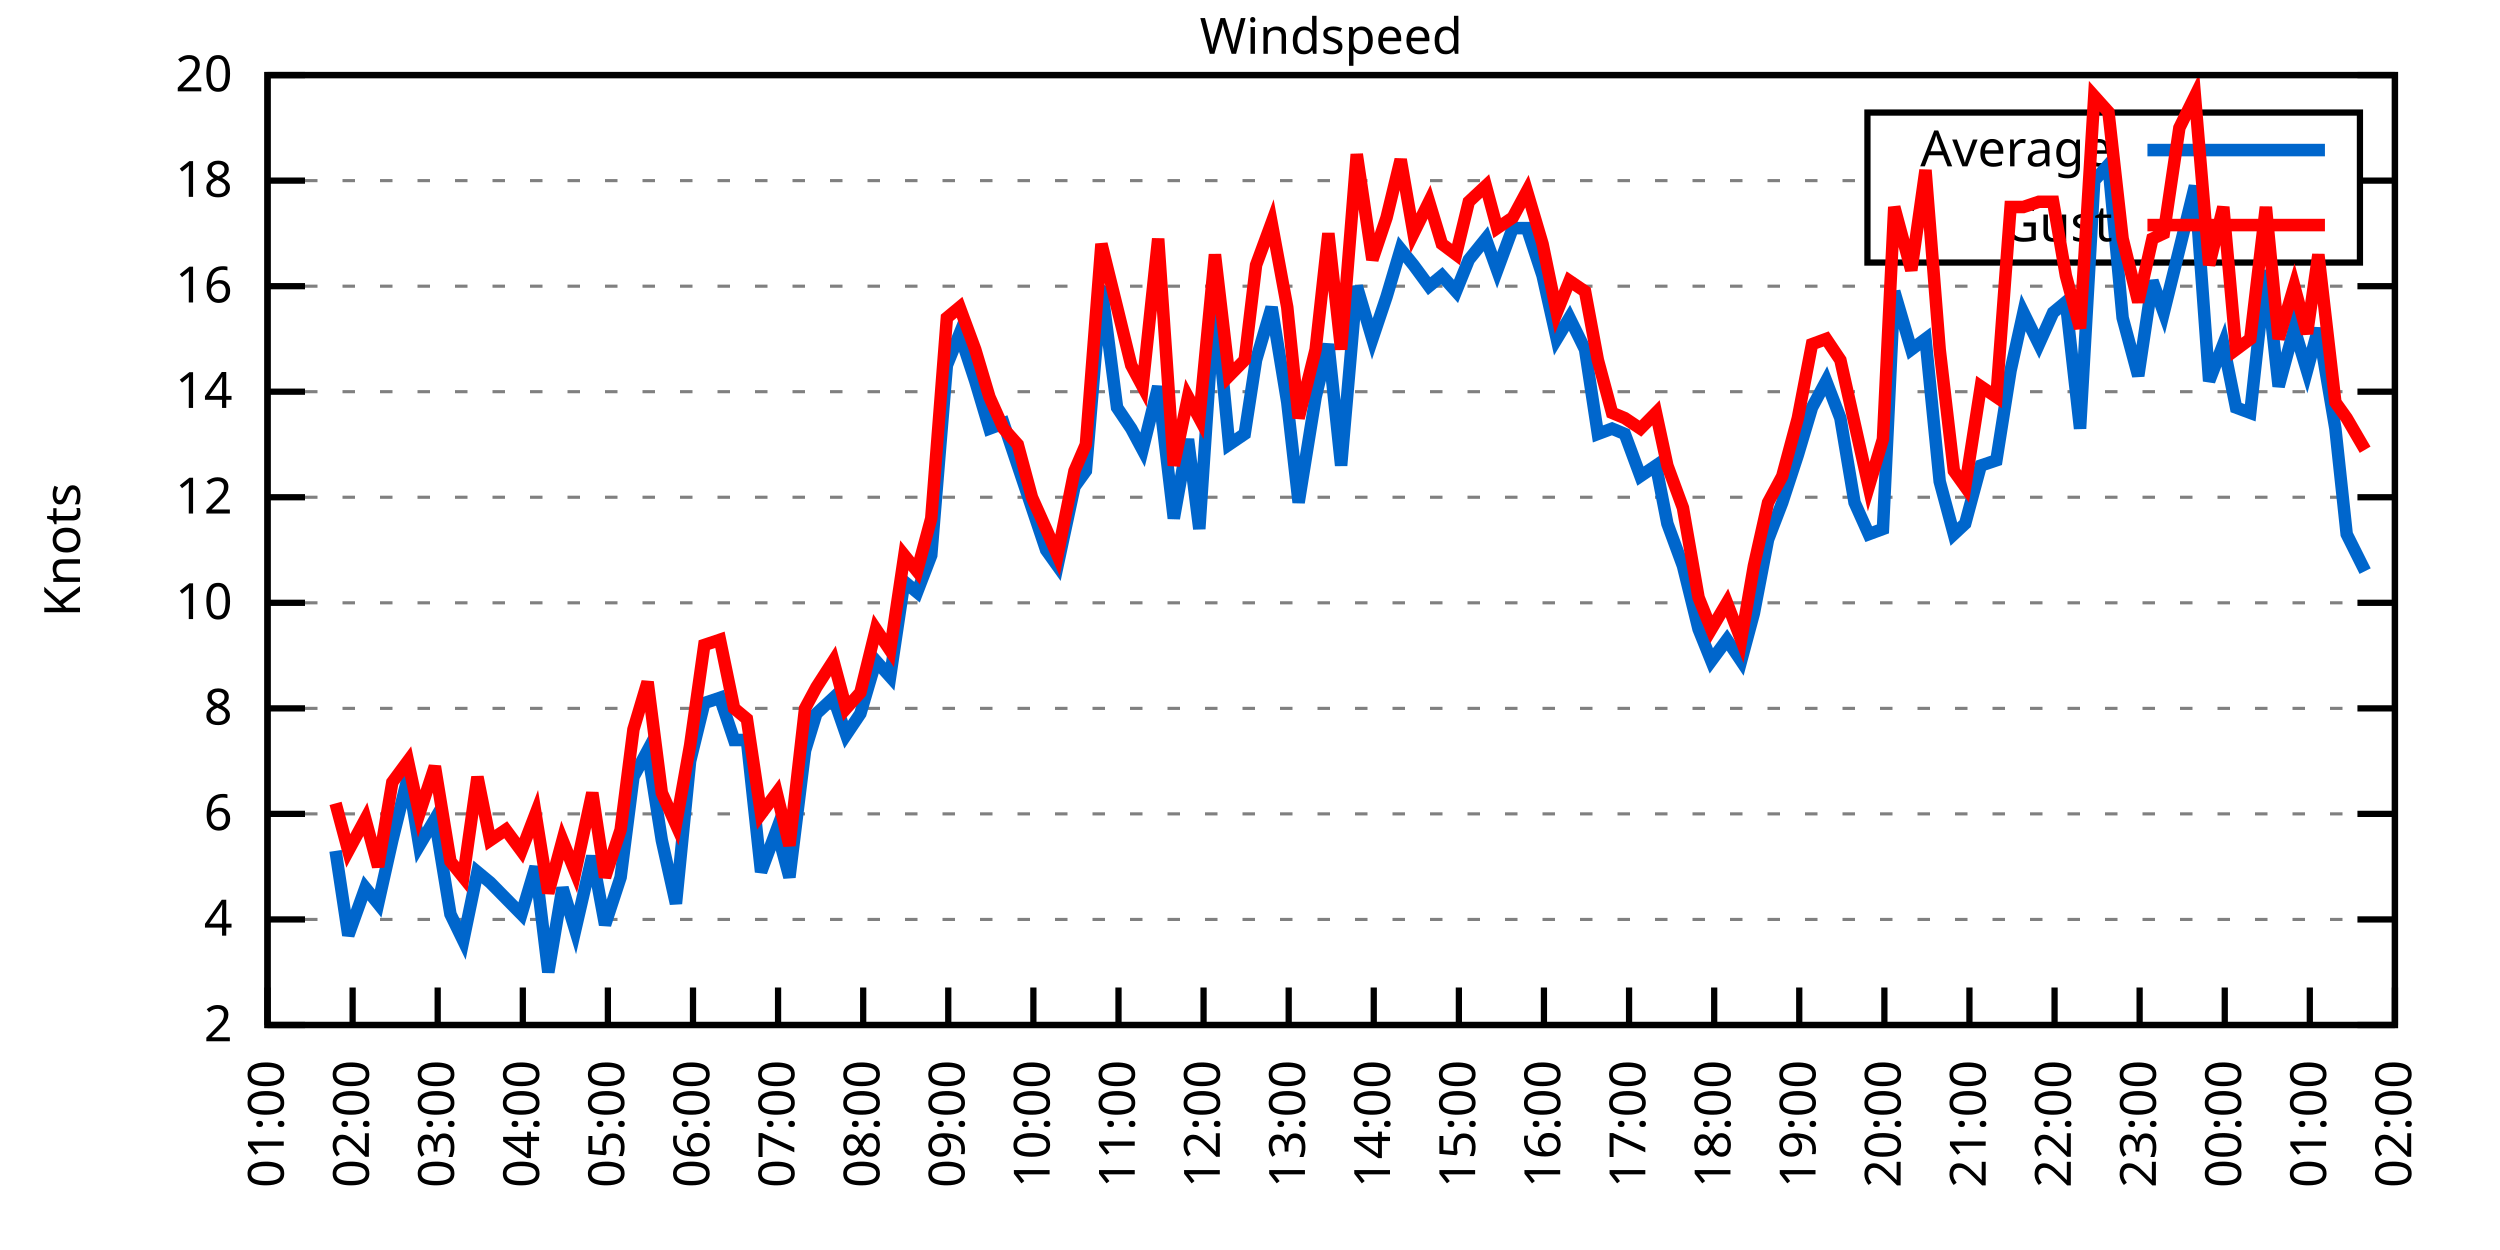
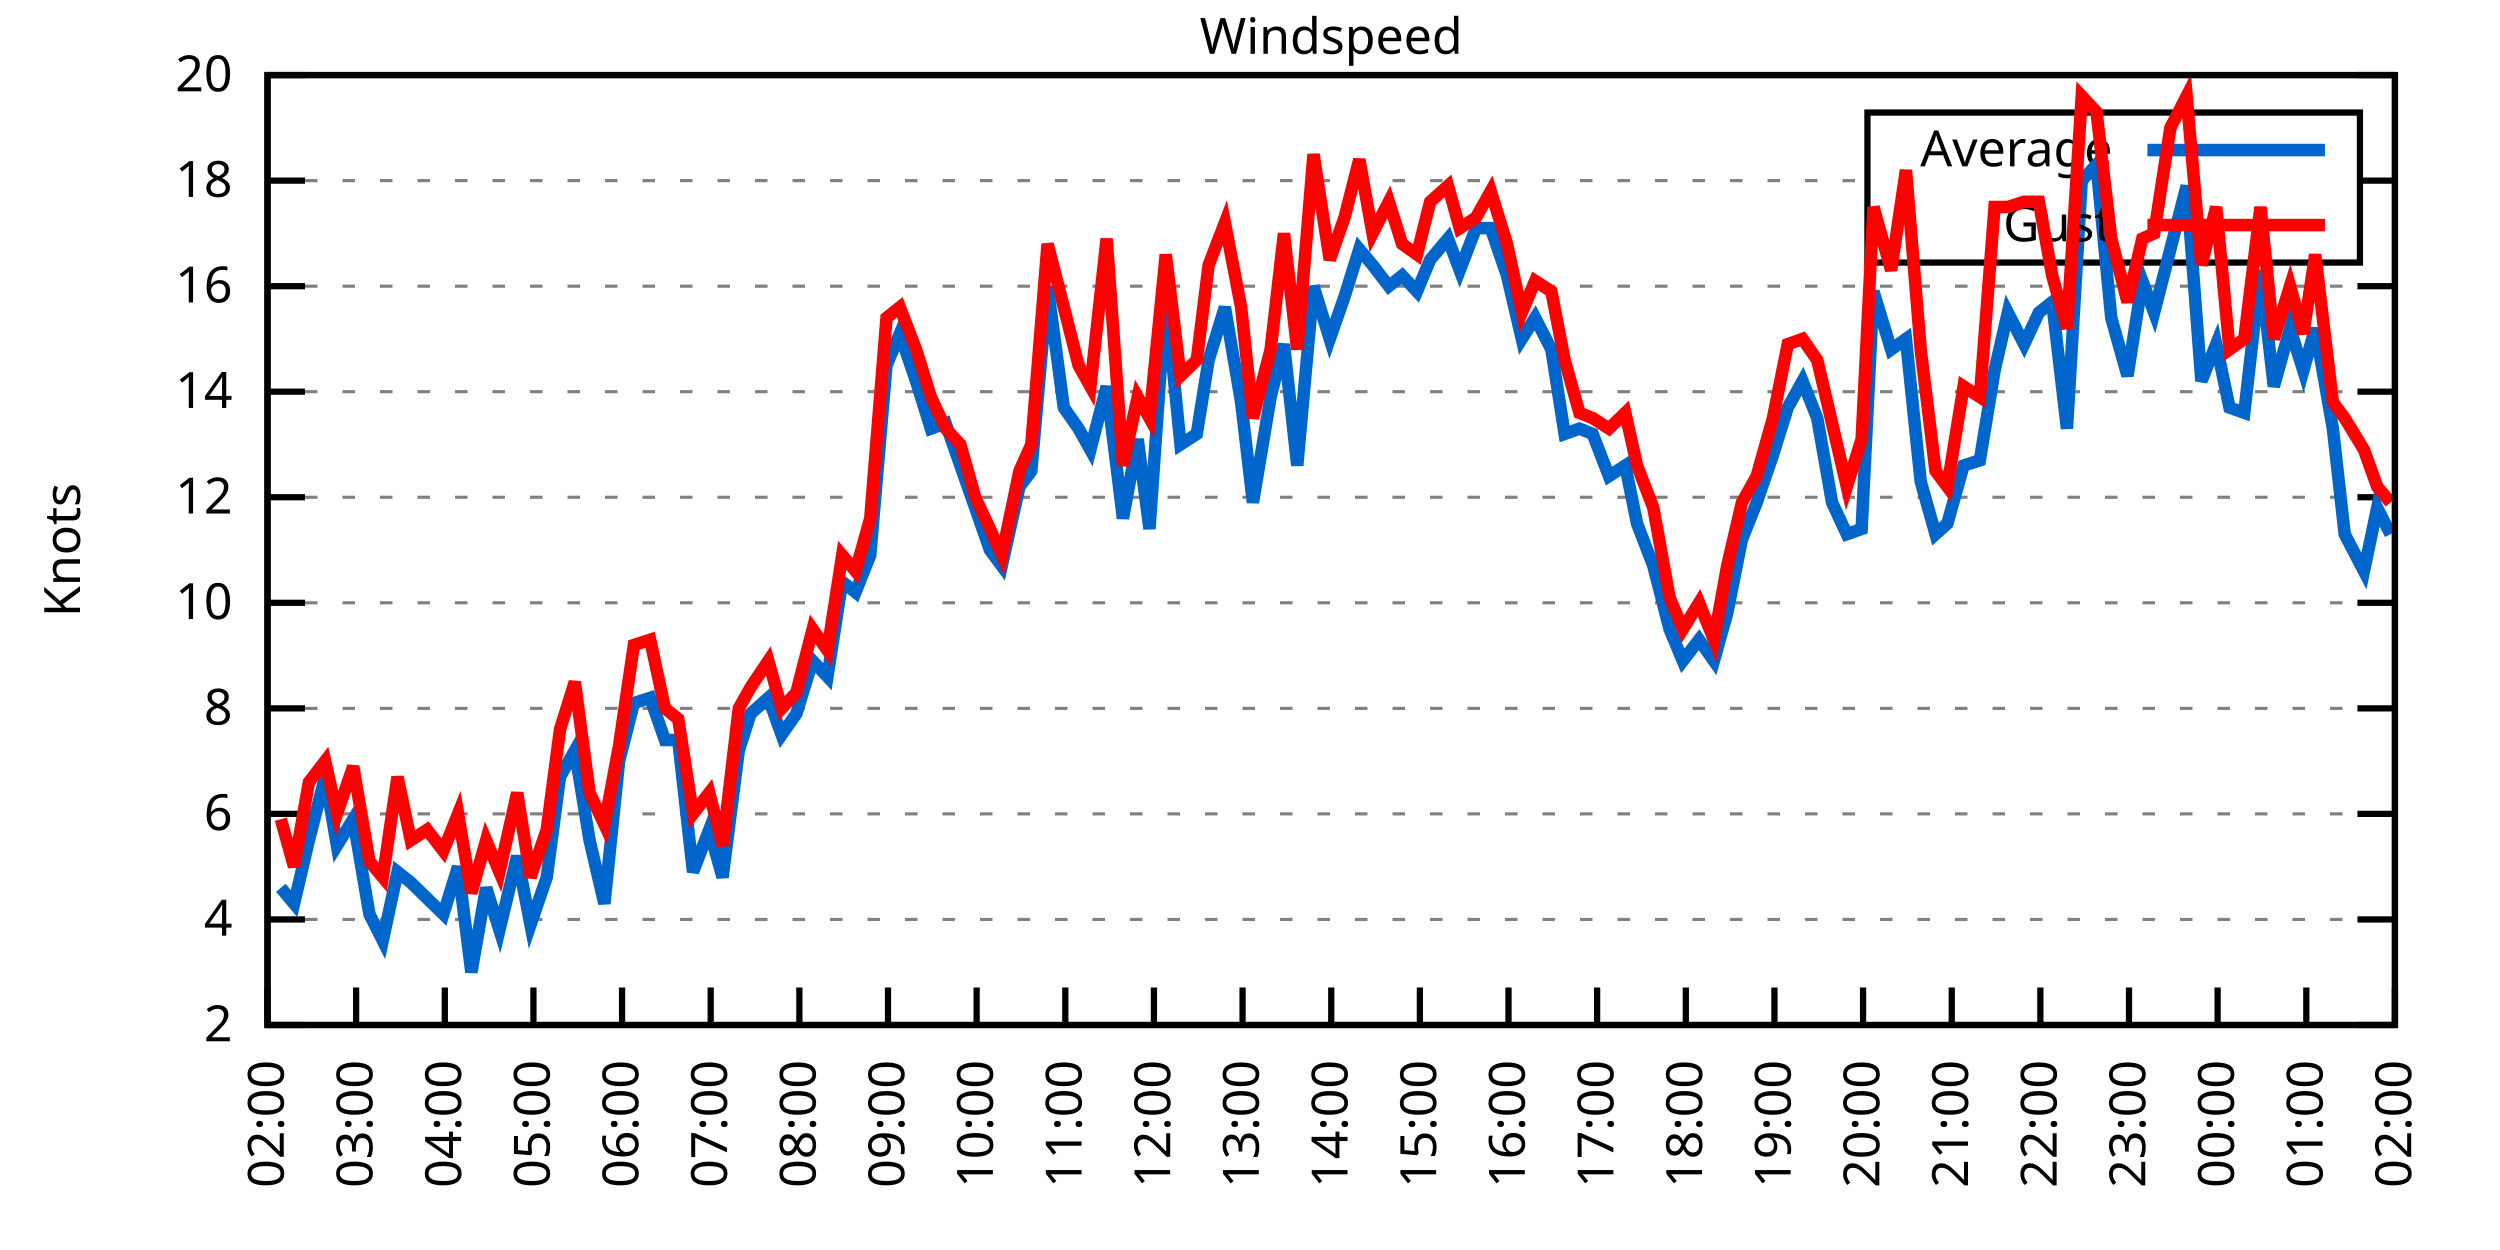
<svg xmlns="http://www.w3.org/2000/svg" xmlns:xlink="http://www.w3.org/1999/xlink" width="400" height="200" viewBox="0 0 400 200">
  <g id="gnuplot_canvas">
    <rect x="0" y="0" width="400" height="200" fill="none" />
    <defs>
      <circle id="gpDot" r="0.5" stroke-width="0.5" stroke="currentColor" />
      <path id="gpPt0" stroke-width="0.333" stroke="currentColor" d="M-1,0 h2 M0,-1 v2" />
      <path id="gpPt1" stroke-width="0.333" stroke="currentColor" d="M-1,-1 L1,1 M1,-1 L-1,1" />
      <path id="gpPt2" stroke-width="0.333" stroke="currentColor" d="M-1,0 L1,0 M0,-1 L0,1 M-1,-1 L1,1 M-1,1 L1,-1" />
      <rect id="gpPt3" stroke-width="0.333" stroke="currentColor" x="-1" y="-1" width="2" height="2" />
      <rect id="gpPt4" stroke-width="0.333" stroke="currentColor" fill="currentColor" x="-1" y="-1" width="2" height="2" />
      <circle id="gpPt5" stroke-width="0.333" stroke="currentColor" cx="0" cy="0" r="1" />
      <use xlink:href="#gpPt5" id="gpPt6" fill="currentColor" stroke="none" />
      <path id="gpPt7" stroke-width="0.333" stroke="currentColor" d="M0,-1.33 L-1.33,0.67 L1.33,0.67 z" />
      <use xlink:href="#gpPt7" id="gpPt8" fill="currentColor" stroke="none" />
      <use xlink:href="#gpPt7" id="gpPt9" stroke="currentColor" transform="rotate(180)" />
      <use xlink:href="#gpPt9" id="gpPt10" fill="currentColor" stroke="none" />
      <use xlink:href="#gpPt3" id="gpPt11" stroke="currentColor" transform="rotate(45)" />
      <use xlink:href="#gpPt11" id="gpPt12" fill="currentColor" stroke="none" />
      <path id="gpPt13" stroke-width="0.333" stroke="currentColor" d="M0,1.330 L1.265,0.411 L0.782,-1.067 L-0.782,-1.076 L-1.265,0.411 z" />
      <use xlink:href="#gpPt13" id="gpPt14" fill="currentColor" stroke="none" />
      <filter id="textbox" filterUnits="objectBoundingBox" x="0" y="0" height="1" width="1">
        <feFlood flood-color="white" flood-opacity="1" result="bgnd" />
        <feComposite in="SourceGraphic" in2="bgnd" operator="atop" />
      </filter>
      <filter id="greybox" filterUnits="objectBoundingBox" x="0" y="0" height="1" width="1">
        <feFlood flood-color="lightgrey" flood-opacity="1" result="grey" />
        <feComposite in="SourceGraphic" in2="grey" operator="atop" />
      </filter>
    </defs>
    <g fill="none" color="white" stroke="currentColor" stroke-width="1.00" stroke-linecap="butt" stroke-linejoin="miter">
</g>
    <g fill="none" color="black" stroke="currentColor" stroke-width="1.00" stroke-linecap="butt" stroke-linejoin="miter">
      <g stroke="none" shape-rendering="crispEdges">
        <polygon fill="rgb(255, 255, 255)" points="42.80,164.00 383.18,164.00 383.18,12.02 42.80,12.02 " />
      </g>
    </g>
    <g fill="none" color="black" stroke="currentColor" stroke-width="1.00" stroke-linecap="butt" stroke-linejoin="miter">
</g>
    <g fill="none" color="black" stroke="black" stroke-width="0.50" stroke-linecap="butt" stroke-linejoin="miter">
</g>
    <g fill="none" color="gray" stroke="currentColor" stroke-width="0.50" stroke-linecap="butt" stroke-linejoin="miter">
      <path stroke="gray" stroke-dasharray="2,4" class="gridline" d="M42.80,164.00 L383.19,164.00  " />
    </g>
    <g fill="none" color="gray" stroke="gray" stroke-width="1.00" stroke-linecap="butt" stroke-linejoin="miter">
</g>
    <g fill="none" color="black" stroke="currentColor" stroke-width="1.00" stroke-linecap="butt" stroke-linejoin="miter">
      <path stroke="black" d="M42.80,164.00 L48.80,164.00 M383.19,164.00 L377.19,164.00  " />
      <g transform="translate(37.20,166.60)" stroke="none" fill="black" font-family="Sans" font-size="8.00" text-anchor="end">
        <text>
          <tspan font-family="Sans"> 2</tspan>
        </text>
      </g>
    </g>
    <g fill="none" color="black" stroke="currentColor" stroke-width="1.00" stroke-linecap="butt" stroke-linejoin="miter">
</g>
    <g fill="none" color="black" stroke="black" stroke-width="0.50" stroke-linecap="butt" stroke-linejoin="miter">
</g>
    <g fill="none" color="gray" stroke="currentColor" stroke-width="0.50" stroke-linecap="butt" stroke-linejoin="miter">
      <path stroke="gray" stroke-dasharray="2,4" class="gridline" d="M42.80,147.11 L383.19,147.11  " />
    </g>
    <g fill="none" color="gray" stroke="gray" stroke-width="1.00" stroke-linecap="butt" stroke-linejoin="miter">
</g>
    <g fill="none" color="black" stroke="currentColor" stroke-width="1.00" stroke-linecap="butt" stroke-linejoin="miter">
      <path stroke="black" d="M42.80,147.11 L48.80,147.11 M383.19,147.11 L377.19,147.11  " />
      <g transform="translate(37.20,149.71)" stroke="none" fill="black" font-family="Sans" font-size="8.00" text-anchor="end">
        <text>
          <tspan font-family="Sans"> 4</tspan>
        </text>
      </g>
    </g>
    <g fill="none" color="black" stroke="currentColor" stroke-width="1.00" stroke-linecap="butt" stroke-linejoin="miter">
</g>
    <g fill="none" color="black" stroke="black" stroke-width="0.50" stroke-linecap="butt" stroke-linejoin="miter">
</g>
    <g fill="none" color="gray" stroke="currentColor" stroke-width="0.50" stroke-linecap="butt" stroke-linejoin="miter">
      <path stroke="gray" stroke-dasharray="2,4" class="gridline" d="M42.80,130.22 L383.19,130.22  " />
    </g>
    <g fill="none" color="gray" stroke="gray" stroke-width="1.00" stroke-linecap="butt" stroke-linejoin="miter">
</g>
    <g fill="none" color="black" stroke="currentColor" stroke-width="1.00" stroke-linecap="butt" stroke-linejoin="miter">
      <path stroke="black" d="M42.80,130.22 L48.80,130.22 M383.19,130.22 L377.19,130.22  " />
      <g transform="translate(37.20,132.82)" stroke="none" fill="black" font-family="Sans" font-size="8.00" text-anchor="end">
        <text>
          <tspan font-family="Sans"> 6</tspan>
        </text>
      </g>
    </g>
    <g fill="none" color="black" stroke="currentColor" stroke-width="1.00" stroke-linecap="butt" stroke-linejoin="miter">
</g>
    <g fill="none" color="black" stroke="black" stroke-width="0.50" stroke-linecap="butt" stroke-linejoin="miter">
</g>
    <g fill="none" color="gray" stroke="currentColor" stroke-width="0.50" stroke-linecap="butt" stroke-linejoin="miter">
      <path stroke="gray" stroke-dasharray="2,4" class="gridline" d="M42.80,113.34 L383.19,113.34  " />
    </g>
    <g fill="none" color="gray" stroke="gray" stroke-width="1.00" stroke-linecap="butt" stroke-linejoin="miter">
</g>
    <g fill="none" color="black" stroke="currentColor" stroke-width="1.00" stroke-linecap="butt" stroke-linejoin="miter">
      <path stroke="black" d="M42.80,113.34 L48.80,113.34 M383.19,113.34 L377.19,113.34  " />
      <g transform="translate(37.20,115.94)" stroke="none" fill="black" font-family="Sans" font-size="8.00" text-anchor="end">
        <text>
          <tspan font-family="Sans"> 8</tspan>
        </text>
      </g>
    </g>
    <g fill="none" color="black" stroke="currentColor" stroke-width="1.00" stroke-linecap="butt" stroke-linejoin="miter">
</g>
    <g fill="none" color="black" stroke="black" stroke-width="0.50" stroke-linecap="butt" stroke-linejoin="miter">
</g>
    <g fill="none" color="gray" stroke="currentColor" stroke-width="0.50" stroke-linecap="butt" stroke-linejoin="miter">
      <path stroke="gray" stroke-dasharray="2,4" class="gridline" d="M42.80,96.45 L383.19,96.45  " />
    </g>
    <g fill="none" color="gray" stroke="gray" stroke-width="1.00" stroke-linecap="butt" stroke-linejoin="miter">
</g>
    <g fill="none" color="black" stroke="currentColor" stroke-width="1.00" stroke-linecap="butt" stroke-linejoin="miter">
      <path stroke="black" d="M42.80,96.45 L48.80,96.45 M383.19,96.45 L377.19,96.45  " />
      <g transform="translate(37.20,99.05)" stroke="none" fill="black" font-family="Sans" font-size="8.00" text-anchor="end">
        <text>
          <tspan font-family="Sans"> 10</tspan>
        </text>
      </g>
    </g>
    <g fill="none" color="black" stroke="currentColor" stroke-width="1.00" stroke-linecap="butt" stroke-linejoin="miter">
</g>
    <g fill="none" color="black" stroke="black" stroke-width="0.50" stroke-linecap="butt" stroke-linejoin="miter">
</g>
    <g fill="none" color="gray" stroke="currentColor" stroke-width="0.50" stroke-linecap="butt" stroke-linejoin="miter">
      <path stroke="gray" stroke-dasharray="2,4" class="gridline" d="M42.80,79.56 L383.19,79.56  " />
    </g>
    <g fill="none" color="gray" stroke="gray" stroke-width="1.00" stroke-linecap="butt" stroke-linejoin="miter">
</g>
    <g fill="none" color="black" stroke="currentColor" stroke-width="1.00" stroke-linecap="butt" stroke-linejoin="miter">
      <path stroke="black" d="M42.80,79.56 L48.80,79.56 M383.19,79.56 L377.19,79.56  " />
      <g transform="translate(37.20,82.16)" stroke="none" fill="black" font-family="Sans" font-size="8.00" text-anchor="end">
        <text>
          <tspan font-family="Sans"> 12</tspan>
        </text>
      </g>
    </g>
    <g fill="none" color="black" stroke="currentColor" stroke-width="1.00" stroke-linecap="butt" stroke-linejoin="miter">
</g>
    <g fill="none" color="black" stroke="black" stroke-width="0.50" stroke-linecap="butt" stroke-linejoin="miter">
</g>
    <g fill="none" color="gray" stroke="currentColor" stroke-width="0.50" stroke-linecap="butt" stroke-linejoin="miter">
      <path stroke="gray" stroke-dasharray="2,4" class="gridline" d="M42.80,62.67 L383.19,62.67  " />
    </g>
    <g fill="none" color="gray" stroke="gray" stroke-width="1.00" stroke-linecap="butt" stroke-linejoin="miter">
</g>
    <g fill="none" color="black" stroke="currentColor" stroke-width="1.00" stroke-linecap="butt" stroke-linejoin="miter">
      <path stroke="black" d="M42.80,62.67 L48.80,62.67 M383.19,62.67 L377.19,62.67  " />
      <g transform="translate(37.20,65.27)" stroke="none" fill="black" font-family="Sans" font-size="8.00" text-anchor="end">
        <text>
          <tspan font-family="Sans"> 14</tspan>
        </text>
      </g>
    </g>
    <g fill="none" color="black" stroke="currentColor" stroke-width="1.00" stroke-linecap="butt" stroke-linejoin="miter">
</g>
    <g fill="none" color="black" stroke="black" stroke-width="0.50" stroke-linecap="butt" stroke-linejoin="miter">
</g>
    <g fill="none" color="gray" stroke="currentColor" stroke-width="0.50" stroke-linecap="butt" stroke-linejoin="miter">
      <path stroke="gray" stroke-dasharray="2,4" class="gridline" d="M42.80,45.79 L383.19,45.79  " />
    </g>
    <g fill="none" color="gray" stroke="gray" stroke-width="1.00" stroke-linecap="butt" stroke-linejoin="miter">
</g>
    <g fill="none" color="black" stroke="currentColor" stroke-width="1.00" stroke-linecap="butt" stroke-linejoin="miter">
      <path stroke="black" d="M42.80,45.79 L48.80,45.79 M383.19,45.79 L377.19,45.79  " />
      <g transform="translate(37.20,48.39)" stroke="none" fill="black" font-family="Sans" font-size="8.00" text-anchor="end">
        <text>
          <tspan font-family="Sans"> 16</tspan>
        </text>
      </g>
    </g>
    <g fill="none" color="black" stroke="currentColor" stroke-width="1.00" stroke-linecap="butt" stroke-linejoin="miter">
</g>
    <g fill="none" color="black" stroke="black" stroke-width="0.50" stroke-linecap="butt" stroke-linejoin="miter">
</g>
    <g fill="none" color="gray" stroke="currentColor" stroke-width="0.50" stroke-linecap="butt" stroke-linejoin="miter">
      <path stroke="gray" stroke-dasharray="2,4" class="gridline" d="M42.80,28.90 L298.79,28.90 M377.59,28.90 L383.19,28.90  " />
    </g>
    <g fill="none" color="gray" stroke="gray" stroke-width="1.00" stroke-linecap="butt" stroke-linejoin="miter">
</g>
    <g fill="none" color="black" stroke="currentColor" stroke-width="1.00" stroke-linecap="butt" stroke-linejoin="miter">
      <path stroke="black" d="M42.80,28.90 L48.80,28.90 M383.19,28.90 L377.19,28.90  " />
      <g transform="translate(37.20,31.50)" stroke="none" fill="black" font-family="Sans" font-size="8.00" text-anchor="end">
        <text>
          <tspan font-family="Sans"> 18</tspan>
        </text>
      </g>
    </g>
    <g fill="none" color="black" stroke="currentColor" stroke-width="1.00" stroke-linecap="butt" stroke-linejoin="miter">
</g>
    <g fill="none" color="black" stroke="black" stroke-width="0.50" stroke-linecap="butt" stroke-linejoin="miter">
</g>
    <g fill="none" color="gray" stroke="currentColor" stroke-width="0.50" stroke-linecap="butt" stroke-linejoin="miter">
      <path stroke="gray" stroke-dasharray="2,4" class="gridline" d="M42.80,12.01 L383.19,12.01  " />
    </g>
    <g fill="none" color="gray" stroke="gray" stroke-width="1.00" stroke-linecap="butt" stroke-linejoin="miter">
</g>
    <g fill="none" color="black" stroke="currentColor" stroke-width="1.00" stroke-linecap="butt" stroke-linejoin="miter">
      <path stroke="black" d="M42.80,12.01 L48.80,12.01 M383.19,12.01 L377.19,12.01  " />
      <g transform="translate(37.20,14.61)" stroke="none" fill="black" font-family="Sans" font-size="8.00" text-anchor="end">
        <text>
          <tspan font-family="Sans"> 20</tspan>
        </text>
      </g>
    </g>
    <g fill="none" color="black" stroke="currentColor" stroke-width="1.00" stroke-linecap="butt" stroke-linejoin="miter">
      <path stroke="black" d="M42.80,164.00 L42.80,158.00  " />
      <g transform="translate(45.40,169.60) rotate(270.00)" stroke="none" fill="black" font-family="Sans" font-size="8.00" text-anchor="end">
        <text>
-           <tspan font-family="Sans">01:00</tspan>
-         </text>
-       </g>
-     </g>
-     <g fill="none" color="black" stroke="currentColor" stroke-width="1.00" stroke-linecap="butt" stroke-linejoin="miter">
-       <path stroke="black" d="M56.42,164.00 L56.42,158.00  " />
-       <g transform="translate(59.02,169.60) rotate(270.00)" stroke="none" fill="black" font-family="Sans" font-size="8.00" text-anchor="end">
-         <text>
          <tspan font-family="Sans">02:00</tspan>
        </text>
      </g>
    </g>
    <g fill="none" color="black" stroke="currentColor" stroke-width="1.00" stroke-linecap="butt" stroke-linejoin="miter">
-       <path stroke="black" d="M70.03,164.00 L70.03,158.00  " />
-       <g transform="translate(72.63,169.60) rotate(270.00)" stroke="none" fill="black" font-family="Sans" font-size="8.00" text-anchor="end">
+       <path stroke="black" d="M56.98,164.00 L56.98,158.00  " />
+       <g transform="translate(59.58,169.60) rotate(270.00)" stroke="none" fill="black" font-family="Sans" font-size="8.00" text-anchor="end">
        <text>
          <tspan font-family="Sans">03:00</tspan>
        </text>
      </g>
    </g>
    <g fill="none" color="black" stroke="currentColor" stroke-width="1.00" stroke-linecap="butt" stroke-linejoin="miter">
-       <path stroke="black" d="M83.65,164.00 L83.65,158.00  " />
-       <g transform="translate(86.25,169.60) rotate(270.00)" stroke="none" fill="black" font-family="Sans" font-size="8.00" text-anchor="end">
+       <path stroke="black" d="M71.17,164.00 L71.17,158.00  " />
+       <g transform="translate(73.77,169.60) rotate(270.00)" stroke="none" fill="black" font-family="Sans" font-size="8.00" text-anchor="end">
        <text>
          <tspan font-family="Sans">04:00</tspan>
        </text>
      </g>
    </g>
    <g fill="none" color="black" stroke="currentColor" stroke-width="1.00" stroke-linecap="butt" stroke-linejoin="miter">
-       <path stroke="black" d="M97.26,164.00 L97.26,158.00  " />
-       <g transform="translate(99.86,169.60) rotate(270.00)" stroke="none" fill="black" font-family="Sans" font-size="8.00" text-anchor="end">
+       <path stroke="black" d="M85.35,164.00 L85.35,158.00  " />
+       <g transform="translate(87.95,169.60) rotate(270.00)" stroke="none" fill="black" font-family="Sans" font-size="8.00" text-anchor="end">
        <text>
          <tspan font-family="Sans">05:00</tspan>
        </text>
      </g>
    </g>
    <g fill="none" color="black" stroke="currentColor" stroke-width="1.00" stroke-linecap="butt" stroke-linejoin="miter">
-       <path stroke="black" d="M110.88,164.00 L110.88,158.00  " />
-       <g transform="translate(113.48,169.60) rotate(270.00)" stroke="none" fill="black" font-family="Sans" font-size="8.00" text-anchor="end">
+       <path stroke="black" d="M99.53,164.00 L99.53,158.00  " />
+       <g transform="translate(102.13,169.60) rotate(270.00)" stroke="none" fill="black" font-family="Sans" font-size="8.00" text-anchor="end">
        <text>
          <tspan font-family="Sans">06:00</tspan>
        </text>
      </g>
    </g>
    <g fill="none" color="black" stroke="currentColor" stroke-width="1.00" stroke-linecap="butt" stroke-linejoin="miter">
-       <path stroke="black" d="M124.49,164.00 L124.49,158.00  " />
-       <g transform="translate(127.09,169.60) rotate(270.00)" stroke="none" fill="black" font-family="Sans" font-size="8.00" text-anchor="end">
+       <path stroke="black" d="M113.71,164.00 L113.71,158.00  " />
+       <g transform="translate(116.31,169.60) rotate(270.00)" stroke="none" fill="black" font-family="Sans" font-size="8.00" text-anchor="end">
        <text>
          <tspan font-family="Sans">07:00</tspan>
        </text>
      </g>
    </g>
    <g fill="none" color="black" stroke="currentColor" stroke-width="1.00" stroke-linecap="butt" stroke-linejoin="miter">
-       <path stroke="black" d="M138.11,164.00 L138.11,158.00  " />
-       <g transform="translate(140.71,169.60) rotate(270.00)" stroke="none" fill="black" font-family="Sans" font-size="8.00" text-anchor="end">
+       <path stroke="black" d="M127.90,164.00 L127.90,158.00  " />
+       <g transform="translate(130.50,169.60) rotate(270.00)" stroke="none" fill="black" font-family="Sans" font-size="8.00" text-anchor="end">
        <text>
          <tspan font-family="Sans">08:00</tspan>
        </text>
      </g>
    </g>
    <g fill="none" color="black" stroke="currentColor" stroke-width="1.00" stroke-linecap="butt" stroke-linejoin="miter">
-       <path stroke="black" d="M151.72,164.00 L151.72,158.00  " />
-       <g transform="translate(154.32,169.60) rotate(270.00)" stroke="none" fill="black" font-family="Sans" font-size="8.00" text-anchor="end">
+       <path stroke="black" d="M142.08,164.00 L142.08,158.00  " />
+       <g transform="translate(144.68,169.60) rotate(270.00)" stroke="none" fill="black" font-family="Sans" font-size="8.00" text-anchor="end">
        <text>
          <tspan font-family="Sans">09:00</tspan>
        </text>
      </g>
    </g>
    <g fill="none" color="black" stroke="currentColor" stroke-width="1.00" stroke-linecap="butt" stroke-linejoin="miter">
-       <path stroke="black" d="M165.34,164.00 L165.34,158.00  " />
-       <g transform="translate(167.94,169.60) rotate(270.00)" stroke="none" fill="black" font-family="Sans" font-size="8.00" text-anchor="end">
+       <path stroke="black" d="M156.26,164.00 L156.26,158.00  " />
+       <g transform="translate(158.86,169.60) rotate(270.00)" stroke="none" fill="black" font-family="Sans" font-size="8.00" text-anchor="end">
        <text>
          <tspan font-family="Sans">10:00</tspan>
        </text>
      </g>
    </g>
    <g fill="none" color="black" stroke="currentColor" stroke-width="1.00" stroke-linecap="butt" stroke-linejoin="miter">
-       <path stroke="black" d="M178.96,164.00 L178.96,158.00  " />
-       <g transform="translate(181.56,169.60) rotate(270.00)" stroke="none" fill="black" font-family="Sans" font-size="8.00" text-anchor="end">
+       <path stroke="black" d="M170.45,164.00 L170.45,158.00  " />
+       <g transform="translate(173.05,169.60) rotate(270.00)" stroke="none" fill="black" font-family="Sans" font-size="8.00" text-anchor="end">
        <text>
          <tspan font-family="Sans">11:00</tspan>
        </text>
      </g>
    </g>
    <g fill="none" color="black" stroke="currentColor" stroke-width="1.00" stroke-linecap="butt" stroke-linejoin="miter">
-       <path stroke="black" d="M192.57,164.00 L192.57,158.00  " />
-       <g transform="translate(195.17,169.60) rotate(270.00)" stroke="none" fill="black" font-family="Sans" font-size="8.00" text-anchor="end">
+       <path stroke="black" d="M184.63,164.00 L184.63,158.00  " />
+       <g transform="translate(187.23,169.60) rotate(270.00)" stroke="none" fill="black" font-family="Sans" font-size="8.00" text-anchor="end">
        <text>
          <tspan font-family="Sans">12:00</tspan>
        </text>
      </g>
    </g>
    <g fill="none" color="black" stroke="currentColor" stroke-width="1.00" stroke-linecap="butt" stroke-linejoin="miter">
-       <path stroke="black" d="M206.19,164.00 L206.19,158.00  " />
-       <g transform="translate(208.79,169.60) rotate(270.00)" stroke="none" fill="black" font-family="Sans" font-size="8.00" text-anchor="end">
+       <path stroke="black" d="M198.81,164.00 L198.81,158.00  " />
+       <g transform="translate(201.41,169.60) rotate(270.00)" stroke="none" fill="black" font-family="Sans" font-size="8.00" text-anchor="end">
        <text>
          <tspan font-family="Sans">13:00</tspan>
        </text>
      </g>
    </g>
    <g fill="none" color="black" stroke="currentColor" stroke-width="1.00" stroke-linecap="butt" stroke-linejoin="miter">
-       <path stroke="black" d="M219.80,164.00 L219.80,158.00  " />
-       <g transform="translate(222.40,169.60) rotate(270.00)" stroke="none" fill="black" font-family="Sans" font-size="8.00" text-anchor="end">
+       <path stroke="black" d="M213.00,164.00 L213.00,158.00  " />
+       <g transform="translate(215.60,169.60) rotate(270.00)" stroke="none" fill="black" font-family="Sans" font-size="8.00" text-anchor="end">
        <text>
          <tspan font-family="Sans">14:00</tspan>
        </text>
      </g>
    </g>
    <g fill="none" color="black" stroke="currentColor" stroke-width="1.00" stroke-linecap="butt" stroke-linejoin="miter">
-       <path stroke="black" d="M233.42,164.00 L233.42,158.00  " />
-       <g transform="translate(236.02,169.60) rotate(270.00)" stroke="none" fill="black" font-family="Sans" font-size="8.00" text-anchor="end">
+       <path stroke="black" d="M227.18,164.00 L227.18,158.00  " />
+       <g transform="translate(229.78,169.60) rotate(270.00)" stroke="none" fill="black" font-family="Sans" font-size="8.00" text-anchor="end">
        <text>
          <tspan font-family="Sans">15:00</tspan>
        </text>
      </g>
    </g>
    <g fill="none" color="black" stroke="currentColor" stroke-width="1.00" stroke-linecap="butt" stroke-linejoin="miter">
-       <path stroke="black" d="M247.03,164.00 L247.03,158.00  " />
-       <g transform="translate(249.63,169.60) rotate(270.00)" stroke="none" fill="black" font-family="Sans" font-size="8.00" text-anchor="end">
+       <path stroke="black" d="M241.36,164.00 L241.36,158.00  " />
+       <g transform="translate(243.96,169.60) rotate(270.00)" stroke="none" fill="black" font-family="Sans" font-size="8.00" text-anchor="end">
        <text>
          <tspan font-family="Sans">16:00</tspan>
        </text>
      </g>
    </g>
    <g fill="none" color="black" stroke="currentColor" stroke-width="1.00" stroke-linecap="butt" stroke-linejoin="miter">
-       <path stroke="black" d="M260.65,164.00 L260.65,158.00  " />
-       <g transform="translate(263.25,169.60) rotate(270.00)" stroke="none" fill="black" font-family="Sans" font-size="8.00" text-anchor="end">
+       <path stroke="black" d="M255.54,164.00 L255.54,158.00  " />
+       <g transform="translate(258.14,169.60) rotate(270.00)" stroke="none" fill="black" font-family="Sans" font-size="8.00" text-anchor="end">
        <text>
          <tspan font-family="Sans">17:00</tspan>
        </text>
      </g>
    </g>
    <g fill="none" color="black" stroke="currentColor" stroke-width="1.00" stroke-linecap="butt" stroke-linejoin="miter">
-       <path stroke="black" d="M274.27,164.00 L274.27,158.00  " />
-       <g transform="translate(276.87,169.60) rotate(270.00)" stroke="none" fill="black" font-family="Sans" font-size="8.00" text-anchor="end">
+       <path stroke="black" d="M269.73,164.00 L269.73,158.00  " />
+       <g transform="translate(272.33,169.60) rotate(270.00)" stroke="none" fill="black" font-family="Sans" font-size="8.00" text-anchor="end">
        <text>
          <tspan font-family="Sans">18:00</tspan>
        </text>
      </g>
    </g>
    <g fill="none" color="black" stroke="currentColor" stroke-width="1.00" stroke-linecap="butt" stroke-linejoin="miter">
-       <path stroke="black" d="M287.88,164.00 L287.88,158.00  " />
-       <g transform="translate(290.48,169.60) rotate(270.00)" stroke="none" fill="black" font-family="Sans" font-size="8.00" text-anchor="end">
+       <path stroke="black" d="M283.91,164.00 L283.91,158.00  " />
+       <g transform="translate(286.51,169.60) rotate(270.00)" stroke="none" fill="black" font-family="Sans" font-size="8.00" text-anchor="end">
        <text>
          <tspan font-family="Sans">19:00</tspan>
        </text>
      </g>
    </g>
    <g fill="none" color="black" stroke="currentColor" stroke-width="1.00" stroke-linecap="butt" stroke-linejoin="miter">
-       <path stroke="black" d="M301.50,164.00 L301.50,158.00  " />
-       <g transform="translate(304.10,169.60) rotate(270.00)" stroke="none" fill="black" font-family="Sans" font-size="8.00" text-anchor="end">
+       <path stroke="black" d="M298.09,164.00 L298.09,158.00  " />
+       <g transform="translate(300.69,169.60) rotate(270.00)" stroke="none" fill="black" font-family="Sans" font-size="8.00" text-anchor="end">
        <text>
          <tspan font-family="Sans">20:00</tspan>
        </text>
      </g>
    </g>
    <g fill="none" color="black" stroke="currentColor" stroke-width="1.00" stroke-linecap="butt" stroke-linejoin="miter">
-       <path stroke="black" d="M315.11,164.00 L315.11,158.00  " />
-       <g transform="translate(317.71,169.60) rotate(270.00)" stroke="none" fill="black" font-family="Sans" font-size="8.00" text-anchor="end">
+       <path stroke="black" d="M312.28,164.00 L312.28,158.00  " />
+       <g transform="translate(314.88,169.60) rotate(270.00)" stroke="none" fill="black" font-family="Sans" font-size="8.00" text-anchor="end">
        <text>
          <tspan font-family="Sans">21:00</tspan>
        </text>
      </g>
    </g>
    <g fill="none" color="black" stroke="currentColor" stroke-width="1.00" stroke-linecap="butt" stroke-linejoin="miter">
-       <path stroke="black" d="M328.73,164.00 L328.73,158.00  " />
-       <g transform="translate(331.33,169.60) rotate(270.00)" stroke="none" fill="black" font-family="Sans" font-size="8.00" text-anchor="end">
+       <path stroke="black" d="M326.46,164.00 L326.46,158.00  " />
+       <g transform="translate(329.06,169.60) rotate(270.00)" stroke="none" fill="black" font-family="Sans" font-size="8.00" text-anchor="end">
        <text>
          <tspan font-family="Sans">22:00</tspan>
        </text>
      </g>
    </g>
    <g fill="none" color="black" stroke="currentColor" stroke-width="1.00" stroke-linecap="butt" stroke-linejoin="miter">
-       <path stroke="black" d="M342.34,164.00 L342.34,158.00  " />
-       <g transform="translate(344.94,169.60) rotate(270.00)" stroke="none" fill="black" font-family="Sans" font-size="8.00" text-anchor="end">
+       <path stroke="black" d="M340.64,164.00 L340.64,158.00  " />
+       <g transform="translate(343.24,169.60) rotate(270.00)" stroke="none" fill="black" font-family="Sans" font-size="8.00" text-anchor="end">
        <text>
          <tspan font-family="Sans">23:00</tspan>
        </text>
      </g>
    </g>
    <g fill="none" color="black" stroke="currentColor" stroke-width="1.00" stroke-linecap="butt" stroke-linejoin="miter">
-       <path stroke="black" d="M355.96,164.00 L355.96,158.00  " />
-       <g transform="translate(358.56,169.60) rotate(270.00)" stroke="none" fill="black" font-family="Sans" font-size="8.00" text-anchor="end">
+       <path stroke="black" d="M354.82,164.00 L354.82,158.00  " />
+       <g transform="translate(357.42,169.60) rotate(270.00)" stroke="none" fill="black" font-family="Sans" font-size="8.00" text-anchor="end">
        <text>
          <tspan font-family="Sans">00:00</tspan>
        </text>
      </g>
    </g>
    <g fill="none" color="black" stroke="currentColor" stroke-width="1.00" stroke-linecap="butt" stroke-linejoin="miter">
-       <path stroke="black" d="M369.57,164.00 L369.57,158.00  " />
-       <g transform="translate(372.17,169.60) rotate(270.00)" stroke="none" fill="black" font-family="Sans" font-size="8.00" text-anchor="end">
+       <path stroke="black" d="M369.01,164.00 L369.01,158.00  " />
+       <g transform="translate(371.61,169.60) rotate(270.00)" stroke="none" fill="black" font-family="Sans" font-size="8.00" text-anchor="end">
        <text>
          <tspan font-family="Sans">01:00</tspan>
        </text>
      </g>
    </g>
    <g fill="none" color="black" stroke="currentColor" stroke-width="1.00" stroke-linecap="butt" stroke-linejoin="miter">
      <path stroke="black" d="M383.19,164.00 L383.19,158.00  " />
      <g transform="translate(385.79,169.60) rotate(270.00)" stroke="none" fill="black" font-family="Sans" font-size="8.00" text-anchor="end">
        <text>
          <tspan font-family="Sans">02:00</tspan>
        </text>
      </g>
    </g>
    <g fill="none" color="black" stroke="currentColor" stroke-width="1.00" stroke-linecap="butt" stroke-linejoin="miter">
</g>
    <g fill="none" color="black" stroke="currentColor" stroke-width="1.00" stroke-linecap="butt" stroke-linejoin="miter">
      <path stroke="black" d="M42.80,12.01 L42.80,164.00 L383.19,164.00 L383.19,12.01 L42.80,12.01 Z  " />
    </g>
    <g fill="none" color="black" stroke="currentColor" stroke-width="1.00" stroke-linecap="butt" stroke-linejoin="miter">
</g>
    <g fill="none" color="black" stroke="currentColor" stroke-width="1.00" stroke-linecap="butt" stroke-linejoin="miter">
      <path stroke="black" d="M298.79,42.01 L298.79,18.01 L377.59,18.01 L377.59,42.01 L298.79,42.01 Z  " />
    </g>
    <g id="Windspeed_plot_1">
      <g fill="none" color="white" stroke="black" stroke-width="2.00" stroke-linecap="butt" stroke-linejoin="miter">
</g>
      <g fill="none" color="black" stroke="currentColor" stroke-width="2.00" stroke-linecap="butt" stroke-linejoin="miter">
        <g transform="translate(337.99,26.61)" stroke="none" fill="black" font-family="Sans" font-size="8.00" text-anchor="end">
          <text>
            <tspan font-family="Sans">Average</tspan>
          </text>
        </g>
      </g>
      <g fill="none" color="black" stroke="currentColor" stroke-width="2.00" stroke-linecap="butt" stroke-linejoin="miter">
-         <path stroke="rgb(  0, 102, 204)" d="M343.59,24.01 L371.99,24.01 M53.69,136.14 L55.73,149.65 L58.46,142.05 L60.50,144.58 L62.77,134.45 L65.27,124.31   L67.08,135.29 L69.58,131.07 L72.07,146.27 L74.12,150.49 L76.39,139.51 L78.43,141.20 L80.92,143.73 L83.42,146.27   L85.69,138.67 L87.73,155.56 L90.00,142.05 L92.04,148.80 L94.77,136.98 L96.81,147.96 L99.30,140.36 L101.35,124.31   L103.62,120.09 L105.89,134.45 L108.15,144.58 L110.42,121.78 L112.69,112.49 L115.19,111.65 L117.46,118.40 L119.50,118.40   L121.77,139.51 L124.27,132.76 L126.31,140.36 L128.81,120.09 L130.62,114.18 L133.34,111.65 L135.39,117.56 L137.66,114.18   L140.15,105.74 L142.42,108.27 L144.69,93.07 L146.73,94.76 L149.00,88.85 L151.50,58.45 L153.54,53.39 L156.04,60.98   L158.31,68.58 L160.57,67.74 L162.84,74.49 L165.11,81.25 L167.38,88.00 L169.20,90.54 L171.92,77.87 L173.74,75.34   L176.23,45.79 L178.73,65.21 L181.00,68.58 L182.81,71.96 L185.31,61.83 L187.81,82.94 L190.08,70.27 L191.89,84.63   L194.39,47.47 L196.66,71.12 L199.15,69.43 L200.97,57.61 L203.46,49.16 L205.96,64.36 L207.78,80.41 L210.50,63.52   L212.54,55.07 L214.58,74.49 L217.08,45.79 L219.58,54.23 L221.85,47.47 L224.11,39.87 L226.16,42.41 L228.65,45.79   L230.70,44.10 L232.96,46.63 L235.01,41.56 L237.73,38.19 L239.55,43.25 L242.04,36.50 L244.31,36.50 L246.81,44.10   L249.08,54.23 L251.12,50.85 L253.61,55.92 L255.66,69.43 L257.93,68.58 L259.97,69.43 L262.47,76.18 L264.96,74.49   L266.78,83.78 L269.27,90.54 L271.77,100.67 L273.81,105.74 L276.31,102.36 L278.58,105.74 L280.62,98.14 L282.89,86.32   L285.16,80.41 L287.65,72.81 L289.92,65.21 L292.19,60.98 L294.46,66.90 L296.73,80.41 L299.00,85.47 L301.27,84.63   L303.08,46.63 L305.81,55.92 L308.08,54.23 L310.35,77.03 L312.62,85.47 L314.43,83.78 L316.93,74.49 L319.42,73.65   L321.69,59.30 L323.74,50.01 L326.23,55.07 L328.50,50.01 L330.54,48.32 L332.81,68.58 L335.08,28.90 L337.35,26.36   L339.62,50.85 L342.12,60.14 L344.39,44.94 L346.20,50.01 L348.70,39.87 L351.19,29.74 L353.46,60.98 L355.73,55.07   L357.77,65.21 L360.04,66.05 L362.54,43.25 L364.58,61.83 L367.08,52.54 L369.12,59.30 L370.94,52.54 L373.66,68.58   L375.47,85.47 L378.42,91.38  " />
+         <path stroke="rgb(  0, 102, 204)" d="M343.59,24.01 L371.99,24.01 M44.93,142.05 L47.05,144.58 L49.42,134.45 L52.02,124.31 L53.91,135.29 L56.51,131.07   L59.11,146.27 L61.24,150.49 L63.60,139.51 L65.73,141.20 L68.33,143.73 L70.93,146.27 L73.29,138.67 L75.42,155.56   L77.78,142.05 L79.91,148.80 L82.75,136.98 L84.88,147.96 L87.48,140.36 L89.60,124.31 L91.97,120.09 L94.33,134.45   L96.70,144.58 L99.06,121.78 L101.42,112.49 L104.02,111.65 L106.39,118.40 L108.51,118.40 L110.88,139.51 L113.48,132.76   L115.61,140.36 L118.21,120.09 L120.10,114.18 L122.93,111.65 L125.06,117.56 L127.42,114.18 L130.02,105.74 L132.39,108.27   L134.75,93.07 L136.88,94.76 L139.24,88.85 L141.84,58.45 L143.97,53.39 L146.57,60.98 L148.94,68.58 L151.30,67.74   L153.66,74.49 L156.03,81.25 L158.39,88.00 L160.28,90.54 L163.12,77.87 L165.01,75.34 L167.61,45.79 L170.21,65.21   L172.57,68.58 L174.46,71.96 L177.06,61.83 L179.67,82.94 L182.03,70.27 L183.92,84.63 L186.52,47.47 L188.88,71.12   L191.48,69.43 L193.38,57.61 L195.98,49.16 L198.58,64.36 L200.47,80.41 L203.30,63.52 L205.43,55.07 L207.56,74.49   L210.16,45.79 L212.76,54.23 L215.12,47.47 L217.49,39.87 L219.61,42.41 L222.21,45.79 L224.34,44.10 L226.71,46.63   L228.83,41.56 L231.67,38.19 L233.56,43.25 L236.16,36.50 L238.52,36.50 L241.12,44.10 L243.49,54.23 L245.62,50.85   L248.22,55.92 L250.34,69.43 L252.71,68.58 L254.83,69.43 L257.43,76.18 L260.04,74.49 L261.93,83.78 L264.53,90.54   L267.13,100.67 L269.25,105.74 L271.85,102.36 L274.22,105.74 L276.35,98.14 L278.71,86.32 L281.07,80.41 L283.67,72.81   L286.04,65.21 L288.40,60.98 L290.76,66.90 L293.13,80.41 L295.49,85.47 L297.86,84.63 L299.75,46.63 L302.58,55.92   L304.95,54.23 L307.31,77.03 L309.68,85.47 L311.57,83.78 L314.17,74.49 L316.77,73.65 L319.13,59.30 L321.26,50.01   L323.86,55.07 L326.22,50.01 L328.35,48.32 L330.71,68.58 L333.08,28.90 L335.44,26.36 L337.80,50.85 L340.40,60.14   L342.77,44.94 L344.66,50.01 L347.26,39.87 L349.86,29.74 L352.22,60.98 L354.59,55.07 L356.72,65.21 L359.08,66.05   L361.68,43.25 L363.81,61.83 L366.41,52.54 L368.53,59.30 L370.43,52.54 L373.26,68.58 L375.15,85.47 L378.23,91.38   L380.35,81.25 L382.48,85.47  " />
      </g>
    </g>
    <g id="Windspeed_plot_2">
      <g fill="none" color="black" stroke="currentColor" stroke-width="2.00" stroke-linecap="butt" stroke-linejoin="miter">
        <g transform="translate(337.99,38.61)" stroke="none" fill="black" font-family="Sans" font-size="8.00" text-anchor="end">
          <text>
            <tspan font-family="Sans">Gust</tspan>
          </text>
        </g>
      </g>
      <g fill="none" color="black" stroke="currentColor" stroke-width="2.00" stroke-linecap="butt" stroke-linejoin="miter">
-         <path stroke="rgb(255,   0,   0)" d="M343.59,36.01 L371.99,36.01 M53.69,128.54 L55.73,136.14 L58.46,131.07 L60.50,138.67 L62.77,125.16 L65.27,121.78   L67.08,130.22 L69.58,122.62 L72.07,137.82 L74.12,140.36 L76.39,124.31 L78.43,134.45 L80.92,132.76 L83.42,136.14   L85.69,130.22 L87.73,142.89 L90.00,134.45 L92.04,139.51 L94.77,126.85 L96.81,140.36 L99.30,132.76 L101.35,116.71   L103.62,109.11 L105.89,126.85 L108.15,131.91 L110.42,119.25 L112.69,103.20 L115.19,102.36 L117.46,113.34 L119.50,115.03   L121.77,130.22 L124.27,126.85 L126.31,135.29 L128.81,113.34 L130.62,109.96 L133.34,105.74 L135.39,113.34 L137.66,110.80   L140.15,100.67 L142.42,104.05 L144.69,88.85 L146.73,91.38 L149.00,82.94 L151.50,50.85 L153.54,49.16 L156.04,55.92   L158.31,63.52 L160.57,68.58 L162.84,71.12 L165.11,79.56 L167.38,84.63 L169.20,88.85 L171.92,75.34 L173.74,71.12   L176.23,39.03 L178.73,49.16 L181.00,58.45 L182.81,61.83 L185.31,38.19 L187.81,74.49 L190.08,63.52 L191.89,66.90   L194.39,40.72 L196.66,60.14 L199.15,57.61 L200.97,42.41 L203.46,35.65 L205.96,49.16 L207.78,66.90 L210.50,55.92   L212.54,37.34 L214.58,55.92 L217.08,24.68 L219.58,41.56 L221.85,34.81 L224.11,25.52 L226.16,37.34 L228.65,32.28   L230.70,39.03 L232.96,40.72 L235.01,32.28 L237.73,29.74 L239.55,36.50 L242.04,34.81 L244.31,30.59 L246.81,39.03   L249.08,50.01 L251.12,44.94 L253.61,46.63 L255.66,57.61 L257.93,66.05 L259.97,66.90 L262.47,68.58 L264.96,66.05   L266.78,74.49 L269.27,81.25 L271.77,95.60 L273.81,100.67 L276.31,96.45 L278.58,102.36 L280.62,90.54 L282.89,80.41   L285.16,76.18 L287.65,66.90 L289.92,55.07 L292.19,54.23 L294.46,57.61 L296.73,67.74 L299.00,77.87 L301.27,70.27   L303.08,33.12 L305.81,43.25 L308.08,27.21 L310.35,55.92 L312.62,75.34 L314.43,77.87 L316.93,61.83 L319.42,63.52   L321.69,33.12 L323.74,33.12 L326.23,32.28 L328.50,32.28 L330.54,44.10 L332.81,52.54 L335.08,15.39 L337.35,17.92   L339.62,38.19 L342.12,48.32 L344.39,38.19 L346.20,37.34 L348.70,20.45 L351.19,15.39 L353.46,42.41 L355.73,33.12   L357.77,55.92 L360.04,54.23 L362.54,33.12 L364.58,54.23 L367.08,45.79 L369.12,53.39 L370.94,40.72 L373.66,64.36   L375.47,66.90 L378.42,71.96  " />
+         <path stroke="rgb(255,   0,   0)" d="M343.59,36.01 L371.99,36.01 M44.93,131.07 L47.05,138.67 L49.42,125.16 L52.02,121.78 L53.91,130.22 L56.51,122.62   L59.11,137.82 L61.24,140.36 L63.60,124.31 L65.73,134.45 L68.33,132.76 L70.93,136.14 L73.29,130.22 L75.42,142.89   L77.78,134.45 L79.91,139.51 L82.75,126.85 L84.88,140.36 L87.48,132.76 L89.60,116.71 L91.97,109.11 L94.33,126.85   L96.70,131.91 L99.06,119.25 L101.42,103.20 L104.02,102.36 L106.39,113.34 L108.51,115.03 L110.88,130.22 L113.48,126.85   L115.61,135.29 L118.21,113.34 L120.10,109.96 L122.93,105.74 L125.06,113.34 L127.42,110.80 L130.02,100.67 L132.39,104.05   L134.75,88.85 L136.88,91.38 L139.24,82.94 L141.84,50.85 L143.97,49.16 L146.57,55.92 L148.94,63.52 L151.30,68.58   L153.66,71.12 L156.03,79.56 L158.39,84.63 L160.28,88.85 L163.12,75.34 L165.01,71.12 L167.61,39.03 L170.21,49.16   L172.57,58.45 L174.46,61.83 L177.06,38.19 L179.67,74.49 L182.03,63.52 L183.92,66.90 L186.52,40.72 L188.88,60.14   L191.48,57.61 L193.38,42.41 L195.98,35.65 L198.58,49.16 L200.47,66.90 L203.30,55.92 L205.43,37.34 L207.56,55.92   L210.16,24.68 L212.76,41.56 L215.12,34.81 L217.49,25.52 L219.61,37.34 L222.21,32.28 L224.34,39.03 L226.71,40.72   L228.83,32.28 L231.67,29.74 L233.56,36.50 L236.16,34.81 L238.52,30.59 L241.12,39.03 L243.49,50.01 L245.62,44.94   L248.22,46.63 L250.34,57.61 L252.71,66.05 L254.83,66.90 L257.43,68.58 L260.04,66.05 L261.93,74.49 L264.53,81.25   L267.13,95.60 L269.25,100.67 L271.85,96.45 L274.22,102.36 L276.35,90.54 L278.71,80.41 L281.07,76.18 L283.67,66.90   L286.04,55.07 L288.40,54.23 L290.76,57.61 L293.13,67.74 L295.49,77.87 L297.86,70.27 L299.75,33.12 L302.58,43.25   L304.95,27.21 L307.31,55.92 L309.68,75.34 L311.57,77.87 L314.17,61.83 L316.77,63.52 L319.13,33.12 L321.26,33.12   L323.86,32.28 L326.22,32.28 L328.35,44.10 L330.71,52.54 L333.08,15.39 L335.44,17.92 L337.80,38.19 L340.40,48.32   L342.77,38.19 L344.66,37.34 L347.26,20.45 L349.86,15.39 L352.22,42.41 L354.59,33.12 L356.72,55.92 L359.08,54.23   L361.68,33.12 L363.81,54.23 L366.41,45.79 L368.53,53.39 L370.43,40.72 L373.26,64.36 L375.15,66.90 L378.23,71.96   L380.35,77.87 L382.48,80.41  " />
      </g>
    </g>
    <g fill="none" color="black" stroke="currentColor" stroke-width="2.00" stroke-linecap="butt" stroke-linejoin="miter">
</g>
    <g fill="none" color="black" stroke="black" stroke-width="1.00" stroke-linecap="butt" stroke-linejoin="miter">
</g>
    <g fill="none" color="black" stroke="currentColor" stroke-width="1.00" stroke-linecap="butt" stroke-linejoin="miter">
      <path stroke="black" d="M42.80,12.01 L42.80,164.00 L383.19,164.00 L383.19,12.01 L42.80,12.01 Z  " />
      <g transform="translate(12.80,88.01) rotate(270.00)" stroke="none" fill="black" font-family="Sans" font-size="8.00" text-anchor="middle">
        <text>
          <tspan font-family="Sans">Knots</tspan>
        </text>
      </g>
    </g>
    <g fill="none" color="black" stroke="currentColor" stroke-width="1.00" stroke-linecap="butt" stroke-linejoin="miter">
</g>
    <g fill="none" color="black" stroke="currentColor" stroke-width="1.00" stroke-linecap="butt" stroke-linejoin="miter">
      <g transform="translate(212.99,8.61)" stroke="none" fill="black" font-family="Sans" font-size="8.00" text-anchor="middle">
        <text>
          <tspan font-family="Sans">Windspeed</tspan>
        </text>
      </g>
    </g>
    <g fill="none" color="black" stroke="currentColor" stroke-width="1.00" stroke-linecap="butt" stroke-linejoin="miter">
</g>
  </g>
</svg>
